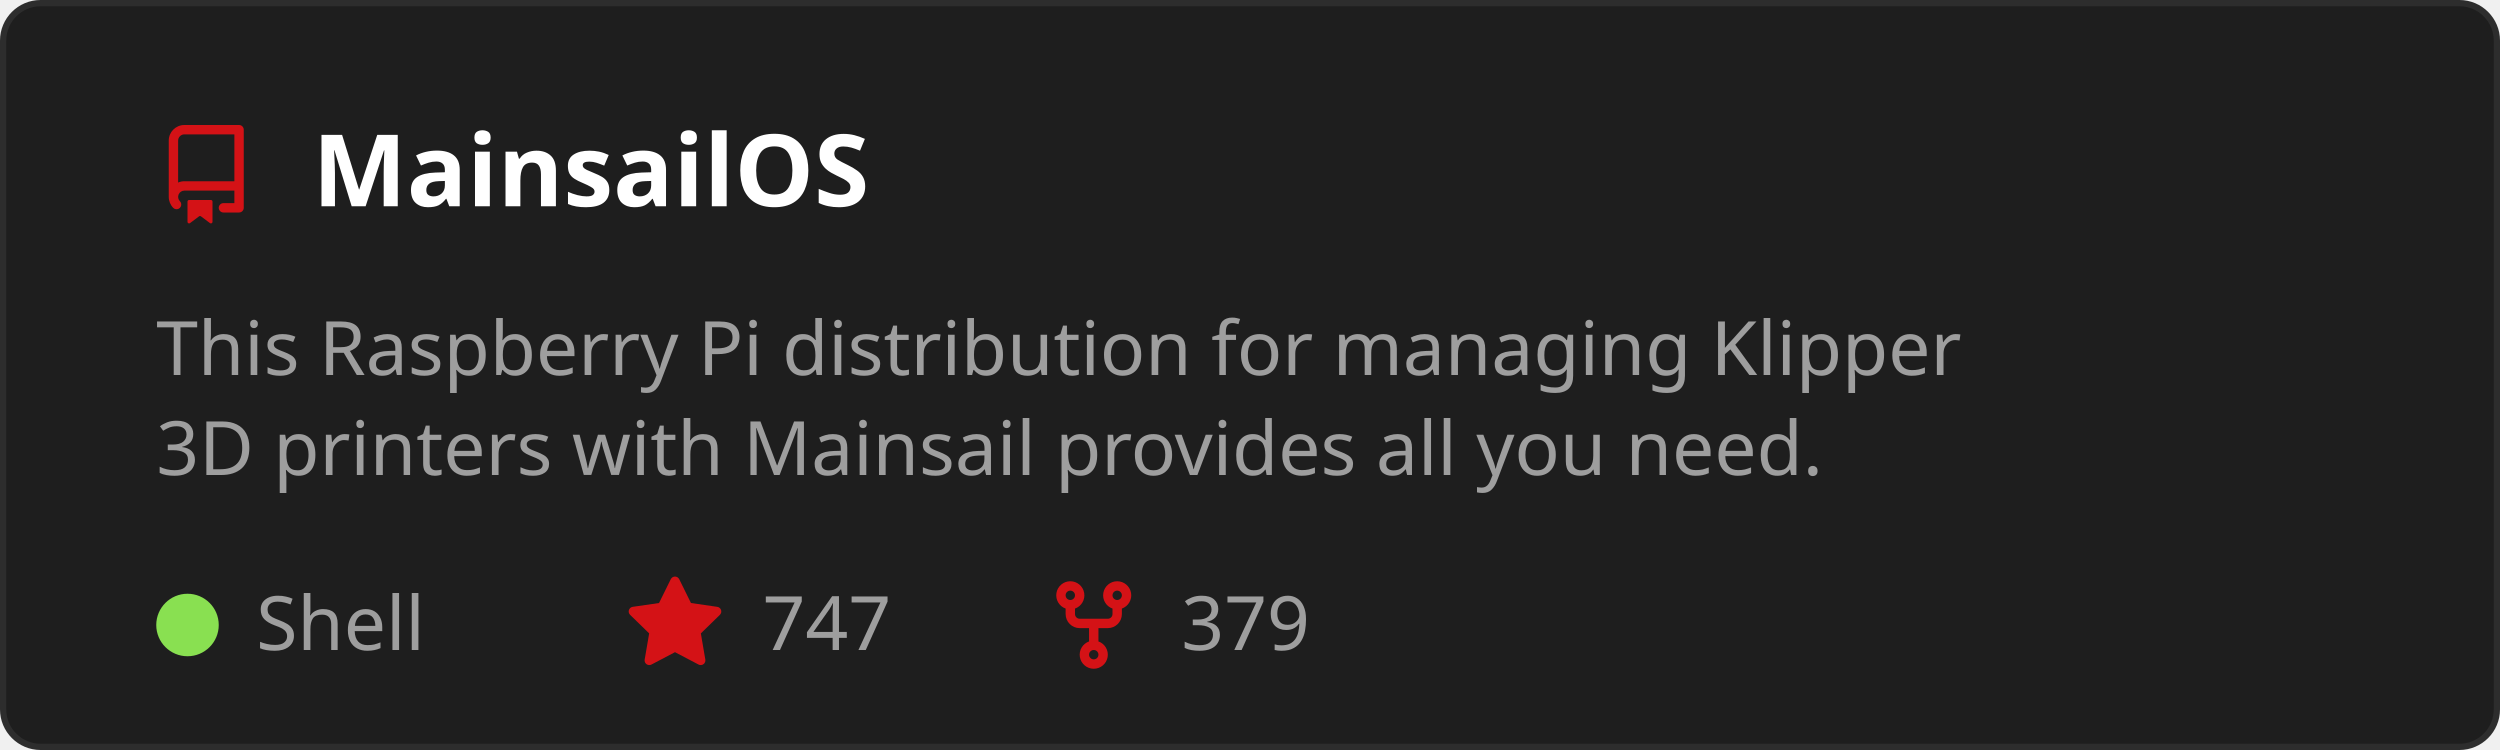
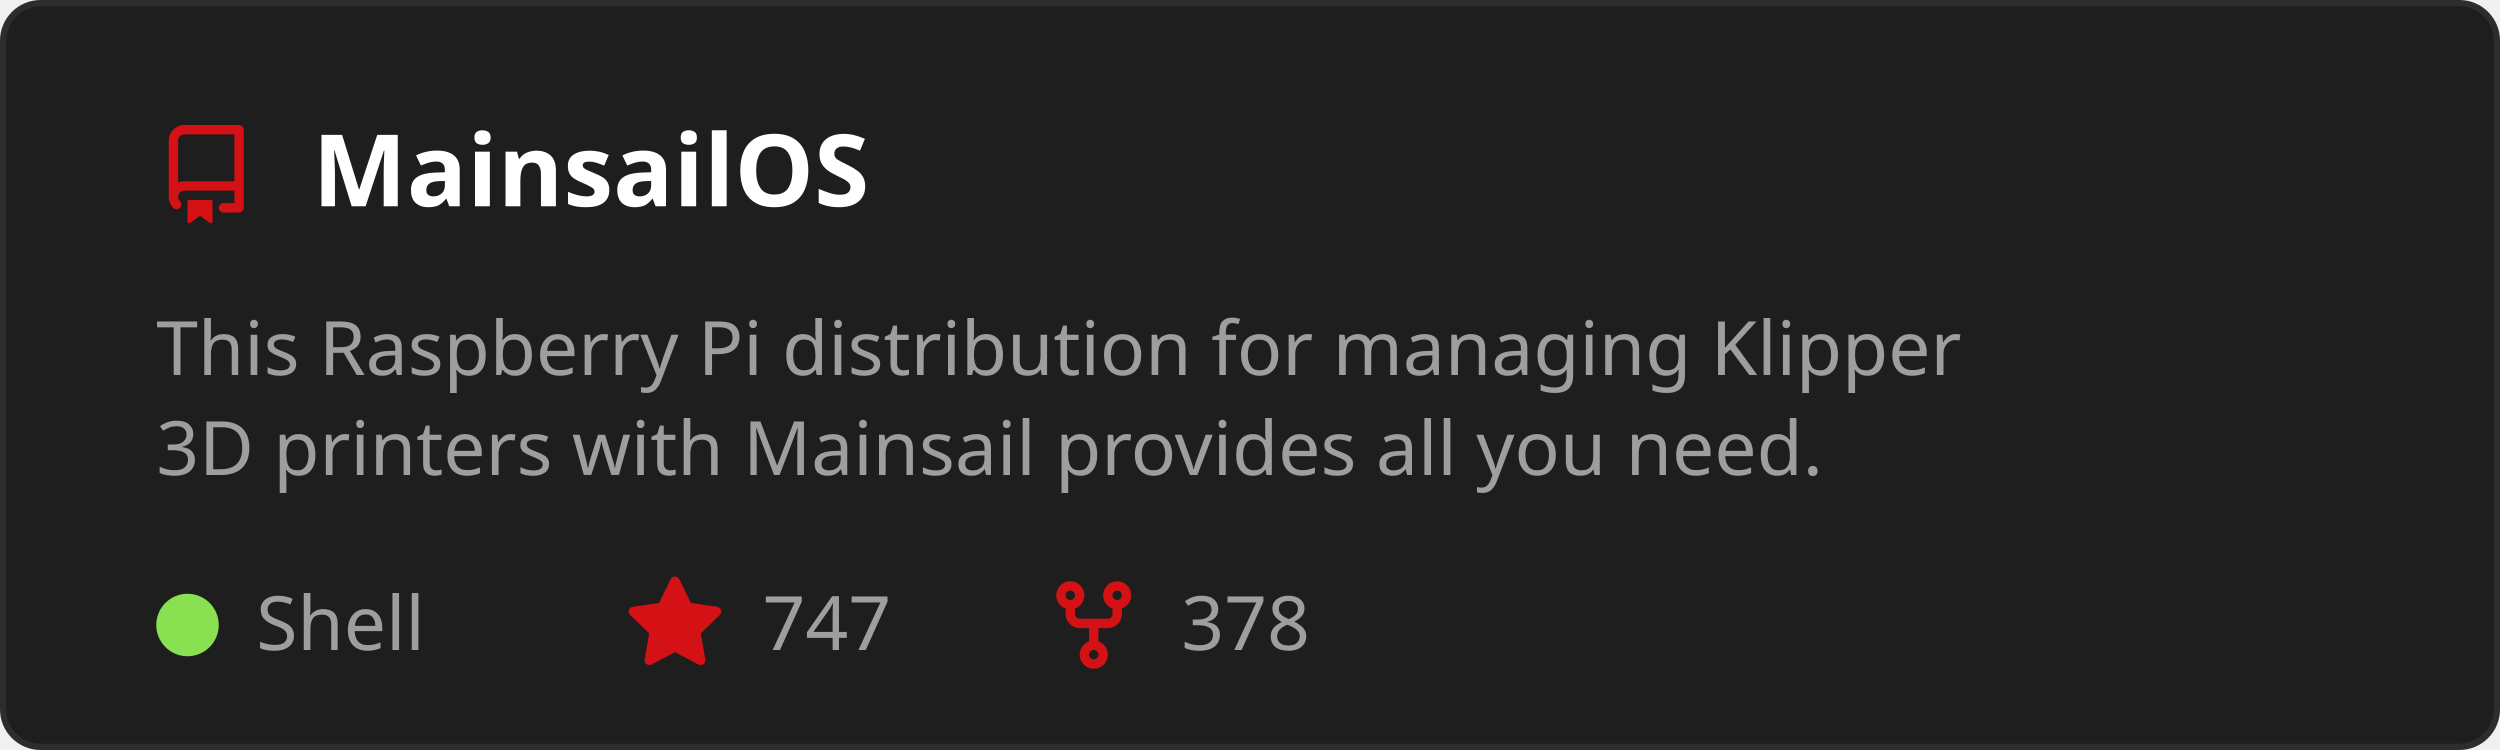
<svg xmlns="http://www.w3.org/2000/svg" width="400" height="120" viewBox="0 0 400 120" role="img" aria-labelledby="t">
  <style>
    text { font-family: 'Segoe UI', Ubuntu, Sans-Serif; }
    .title { fill: #ffffff; font-size: 16px; font-weight: 600; }
    .desc { fill: #9e9e9e; font-size: 12px; }
    .stat { fill: #9e9e9e; font-size: 12px; }
  </style>
  <rect x="0.5" y="0.5" width="399" height="119" rx="6" fill="#1e1e1e" stroke="#2d2d2d" />
  <g transform="translate(25,20)">
    <path d="M2 2.5A2.5 2.5 0 0 1 4.5 0h8.75a.75.75 0 0 1 .75.75v12.5a.75.75 0 0 1-.75.75h-2.5a.75.75 0 0 1 0-1.5h1.75v-2h-8a1 1 0 0 0-.714 1.7.75.75 0 1 1-1.072 1.05A2.495 2.495 0 0 1 2 11.5Zm10.5-1h-8a1 1 0 0 0-1 1v6.708A2.486 2.486 0 0 1 4.5 9h8ZM5 12.25a.25.25 0 0 1 .25-.25h3.5a.25.25 0 0 1 .25.25v3.25a.25.25 0 0 1-.4.2l-1.45-1.087a.249.249 0 0 0-.3 0L5.4 15.7a.25.25 0 0 1-.4-.2Z" fill="#D41216" />
  </g>
  <text x="50" y="33" class="title">MainsailOS</text>
  <text x="25" y="60" class="desc">
    <tspan x="25" dy="0">This Raspberry Pi distribution for managing Klipper</tspan>
    <tspan x="25" dy="16">3D printers with Mainsail provides all you need.</tspan>
  </text>
  <circle cx="30" cy="100" r="5" fill="#89e051" />
  <text x="41" y="104" class="stat">Shell</text>
  <g transform="translate(100,92)">
    <path d="M8 .25a.75.75 0 0 1 .673.418l1.882 3.815 4.21.612a.75.75 0 0 1 .416 1.279l-3.046 2.97.719 4.192a.751.751 0 0 1-1.088.791L8 12.347l-3.766 1.98a.75.75 0 0 1-1.088-.79l.72-4.194L.818 6.374a.75.75 0 0 1 .416-1.28l4.21-.611L7.327.668A.75.75 0 0 1 8 .25Z" fill="#D41216" />
  </g>
  <text x="122" y="104" class="stat">747</text>
  <g transform="translate(167,92)">
    <path d="M5 5.372v.878c0 .414.336.75.75.75h4.5a.75.75 0 0 0 .75-.75v-.878a2.25 2.25 0 1 1 1.5 0v.878a2.25 2.25 0 0 1-2.25 2.25h-1.5v2.128a2.251 2.251 0 1 1-1.5 0V8.5h-1.5A2.25 2.25 0 0 1 3.5 6.25v-.878a2.25 2.25 0 1 1 1.5 0ZM5 3.25a.75.75 0 1 0-1.5 0 .75.75 0 0 0 1.5 0Zm6.75.75a.75.75 0 1 0 0-1.5.75.75 0 0 0 0 1.5Zm-3 8.75a.75.75 0 1 0-1.5 0 .75.75 0 0 0 1.5 0Z" fill="#D41216" />
  </g>
-   <text x="189" y="104" class="stat">379</text>
+   <text x="189" y="104" class="stat">378</text>
</svg>
